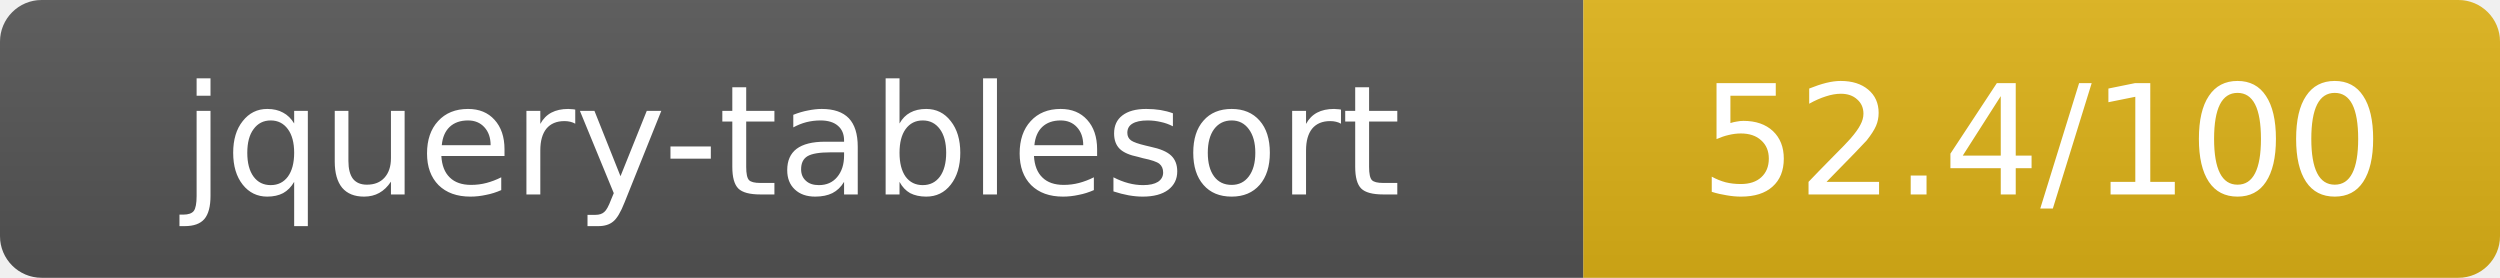
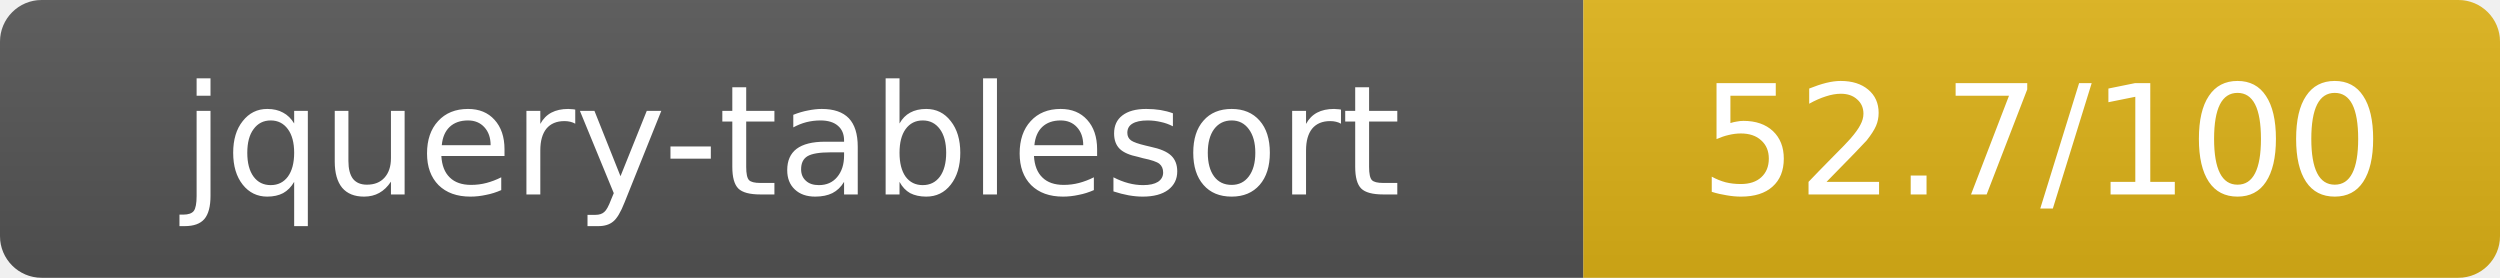
- <svg xmlns="http://www.w3.org/2000/svg" width="180" height="20" role="img" aria-label="jquery-tablesort: 52.4/100">
+ <svg xmlns="http://www.w3.org/2000/svg" width="180" height="20" role="img" aria-label="jquery-tablesort: 52.7/100">
  <linearGradient id="s" x2="0" y2="100%">
    <stop offset="0" stop-color="#bbb" stop-opacity=".1" />
    <stop offset="1" stop-opacity=".1" />
  </linearGradient>
  <clipPath id="r">
    <rect width="180" height="20" rx="3" fill="#fff" />
  </clipPath>
  <g clip-path="url(#r)">
    <rect width="114" height="20" fill="#555" />
    <rect x="114" width="66" height="20" fill="#dfb317" />
    <rect width="180" height="20" fill="url(#s)" />
  </g>
  <g fill="#fff" text-anchor="middle" font-family="Verdana,Geneva,DejaVu Sans,sans-serif" text-rendering="geometricPrecision" font-size="11">
    <text x="57" y="14">jquery-tablesort</text>
-     <text x="147" y="14">52.4/100</text>
+     <text x="147" y="14">52.7/100</text>
  </g>
</svg>
